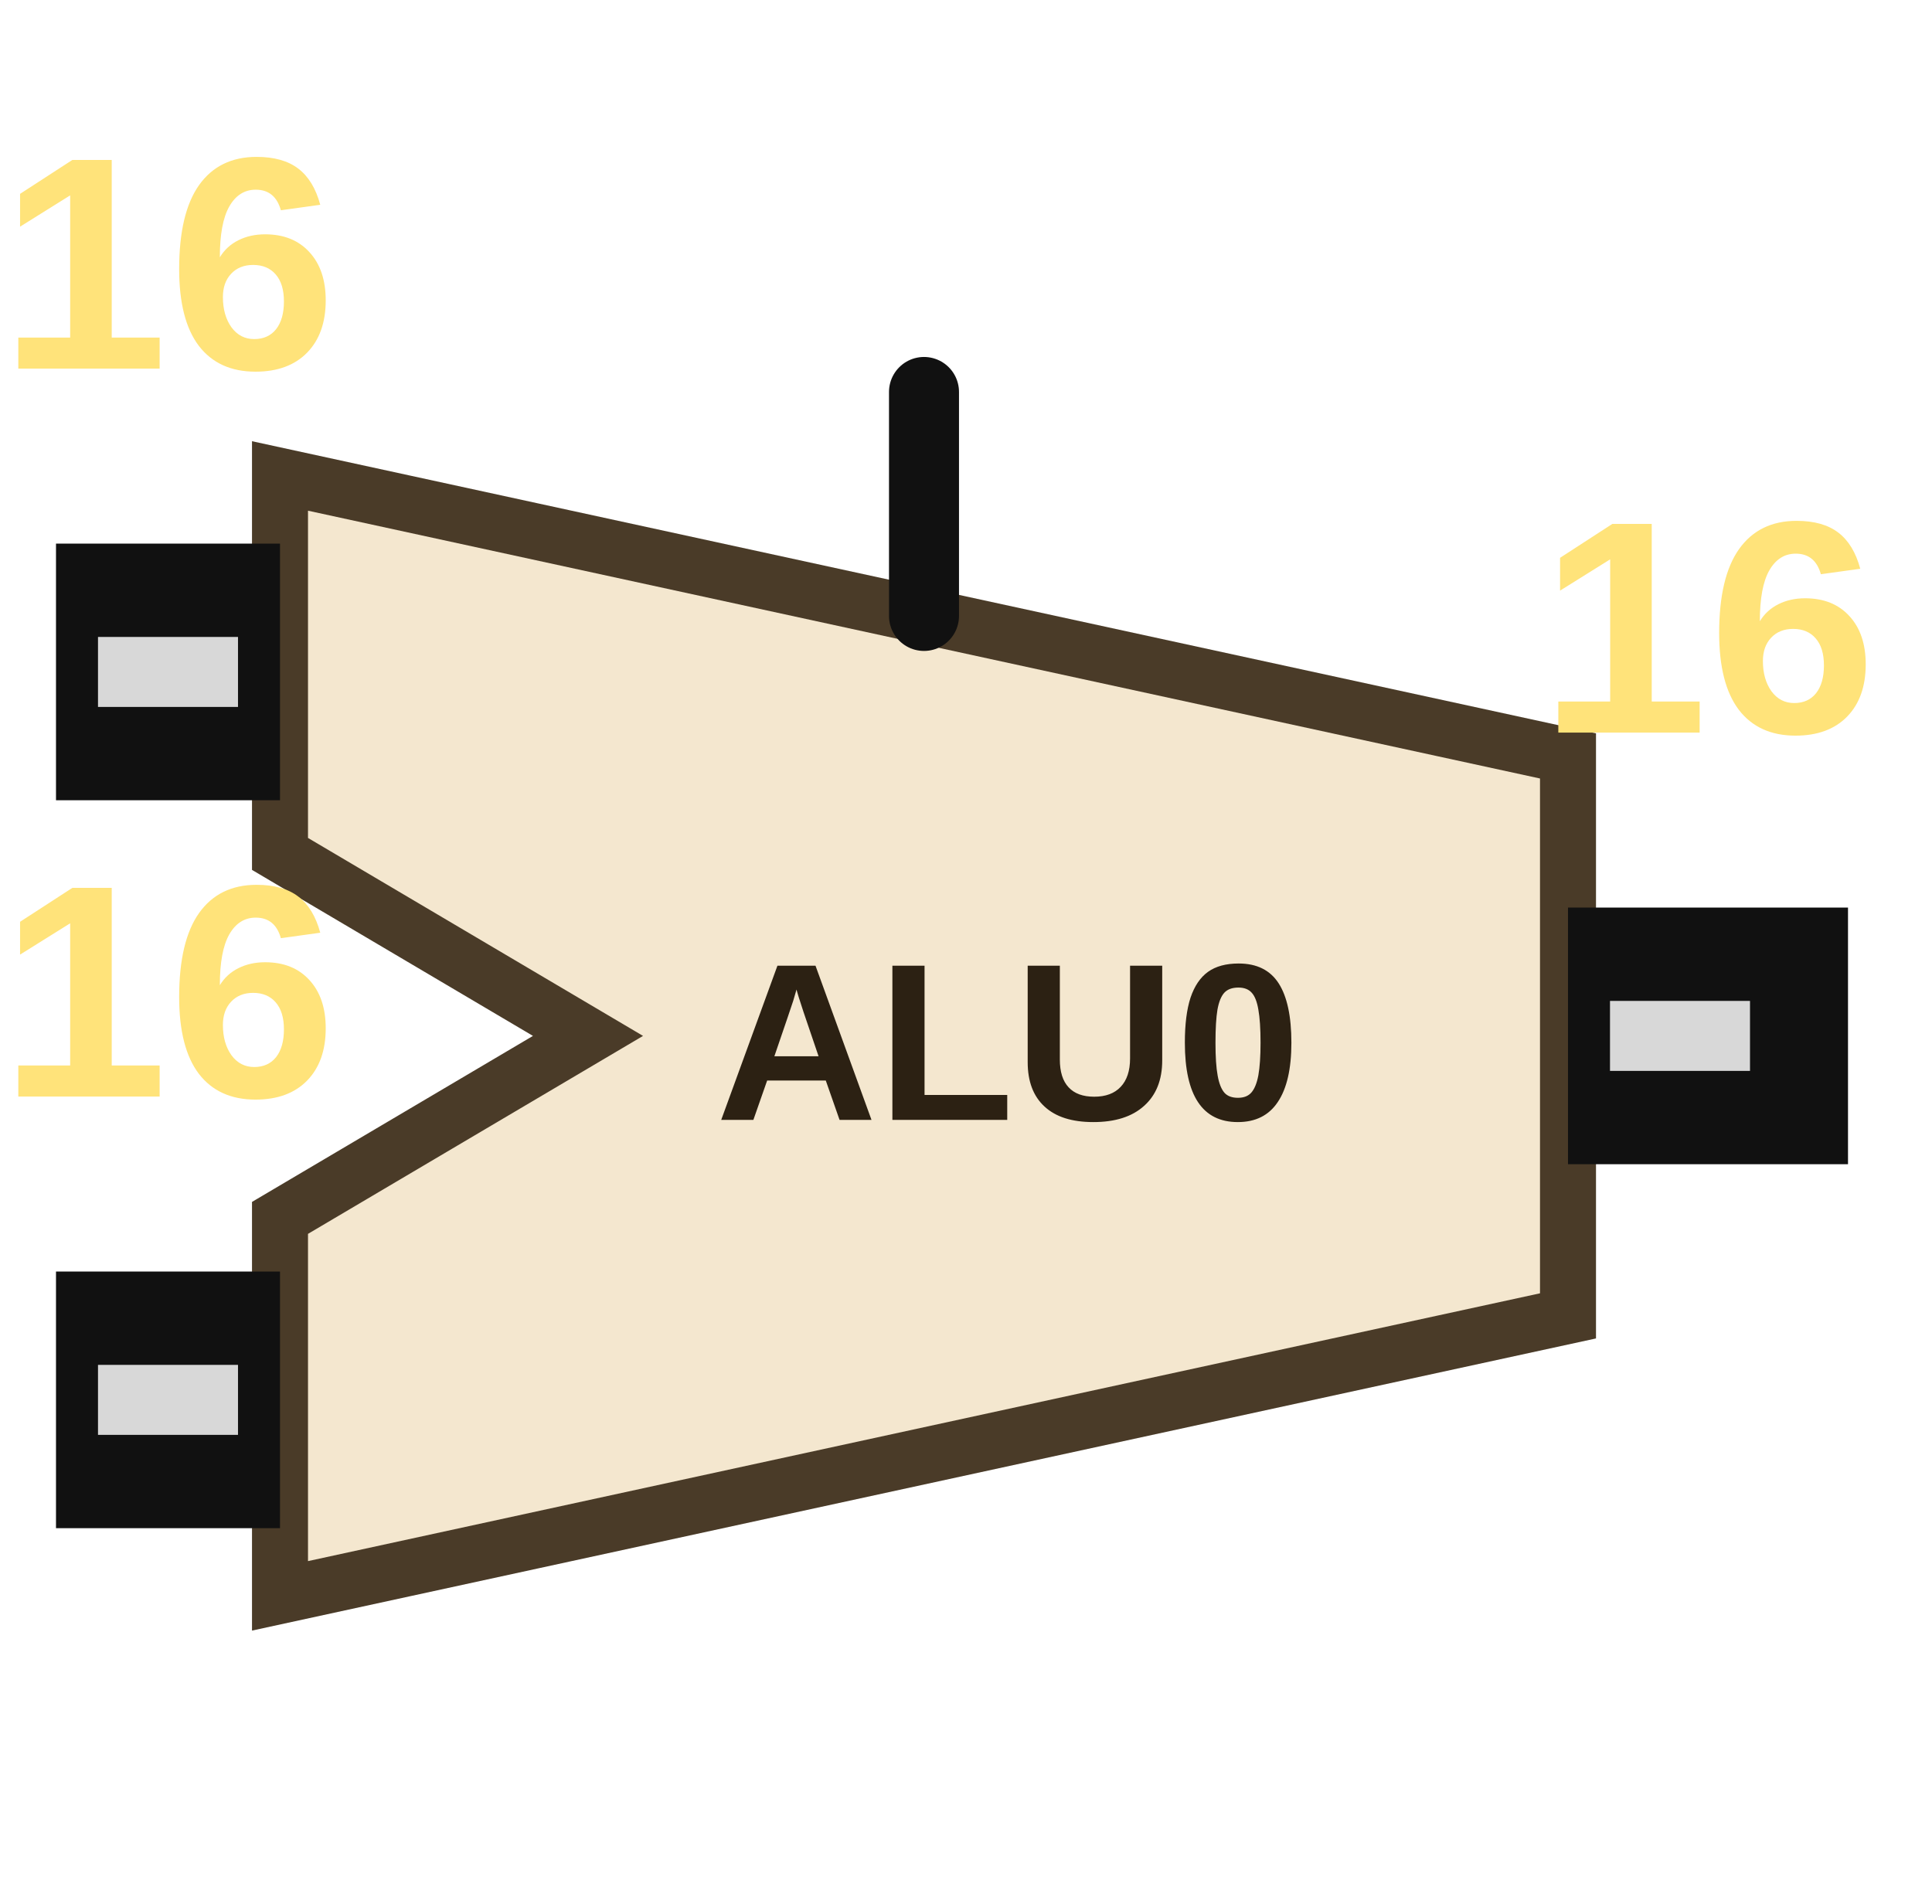
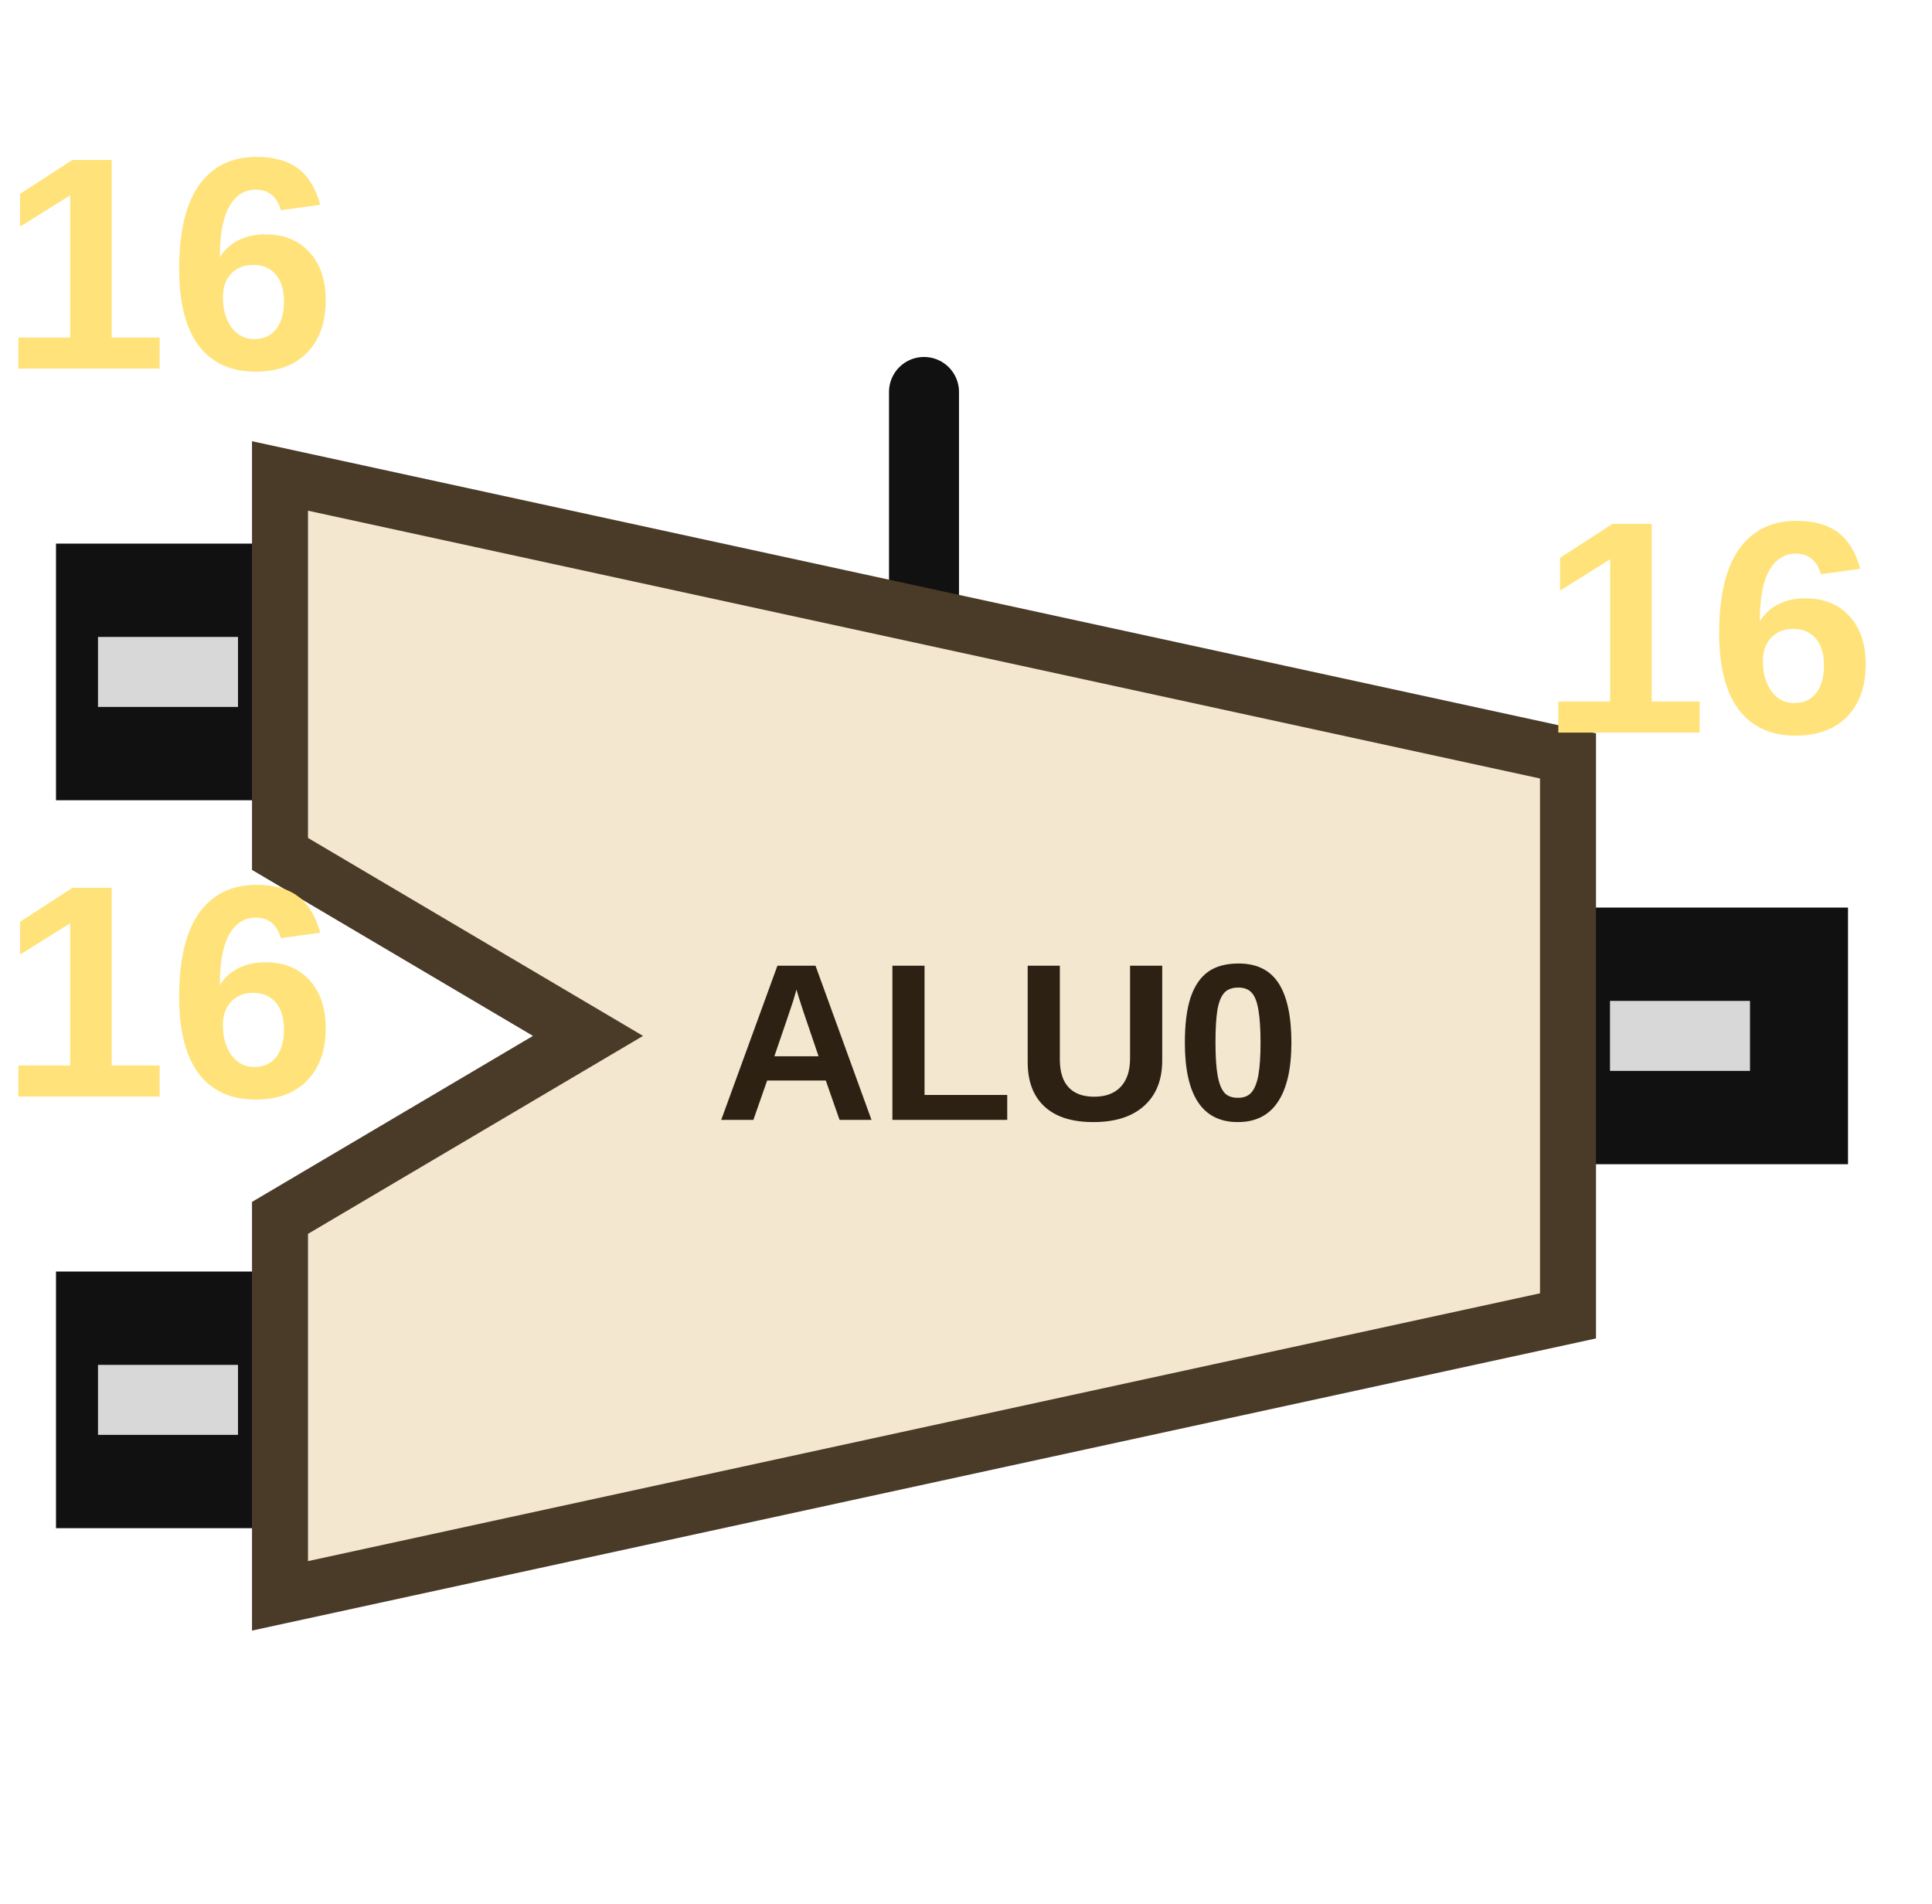
<svg xmlns="http://www.w3.org/2000/svg" viewBox="-66 -74 138 136" version="1.1">
  <style>
    .usercard-body { fill:#f4e7cf; stroke:#4a3b28; stroke-width:4; }
    .usercard-pin { stroke:#111; stroke-width:5; stroke-linecap:round; fill:none; }
    .arith-gate-pin-letter { font-family:Arial,sans-serif; font-size:20px; font-weight:800; fill:#2c2113; text-anchor:middle; }
    .splitter-bar { fill:#111; stroke:none; }
    .splitter-stripe { stroke:#d8d8d8; stroke-width:3; stroke-dasharray:6 3; stroke-linecap:butt; fill:none; }
    .splitter-width-label { fill:#ffe37a; font-family:Arial,sans-serif; font-weight:800; font-size:13px; text-anchor:middle; }
  </style>
  <g class="usercard">
+     <rect class="splitter-bar" x="-62" y="-35.167" width="16" height="18.333" />
+     <line class="splitter-stripe" x1="-59" y1="-26" x2="-49" y2="-26" style="stroke-width:5;stroke-dasharray:10 5" />
+     <rect class="splitter-bar" x="-62" y="16.833" width="16" height="18.333" />
+     <line class="splitter-stripe" x1="-59" y1="26" x2="-49" y2="26" style="stroke-width:5;stroke-dasharray:10 5" />
+     <rect class="splitter-bar" x="46" y="-9.167" width="20" height="18.333" />
+     <line class="splitter-stripe" x1="49" y1="0" x2="63" y2="0" style="stroke-width:5;stroke-dasharray:10 5" />
+     <line class="usercard-pin" x1="0" y1="-30" x2="0" y2="-46" />
    <path class="usercard-body" d="M -46 -40 L 46 -20 L 46 20 L -46 40 L -46 13 L -24 0 L -46 -13 Z" />
    <text class="arith-gate-pin-letter" x="6" y="6" text-anchor="middle" style="font-size:16px">ALU0</text>
-     <rect class="splitter-bar" x="-62" y="-35.167" width="16" height="18.333" />
-     <line class="splitter-stripe" x1="-59" y1="-26" x2="-49" y2="-26" style="stroke-width:5;stroke-dasharray:10 5" />
    <text class="splitter-width-label" x="-54" y="-47.667" text-anchor="middle" style="font-size:21.667px">16</text>
-     <rect class="splitter-bar" x="-62" y="16.833" width="16" height="18.333" />
-     <line class="splitter-stripe" x1="-59" y1="26" x2="-49" y2="26" style="stroke-width:5;stroke-dasharray:10 5" />
    <text class="splitter-width-label" x="-54" y="4.333" text-anchor="middle" style="font-size:21.667px">16</text>
-     <rect class="splitter-bar" x="46" y="-9.167" width="20" height="18.333" />
-     <line class="splitter-stripe" x1="49" y1="0" x2="63" y2="0" style="stroke-width:5;stroke-dasharray:10 5" />
    <text class="splitter-width-label" x="56" y="-21.667" text-anchor="middle" style="font-size:21.667px">16</text>
-     <line class="usercard-pin" x1="0" y1="-30" x2="0" y2="-46" />
  </g>
</svg>
